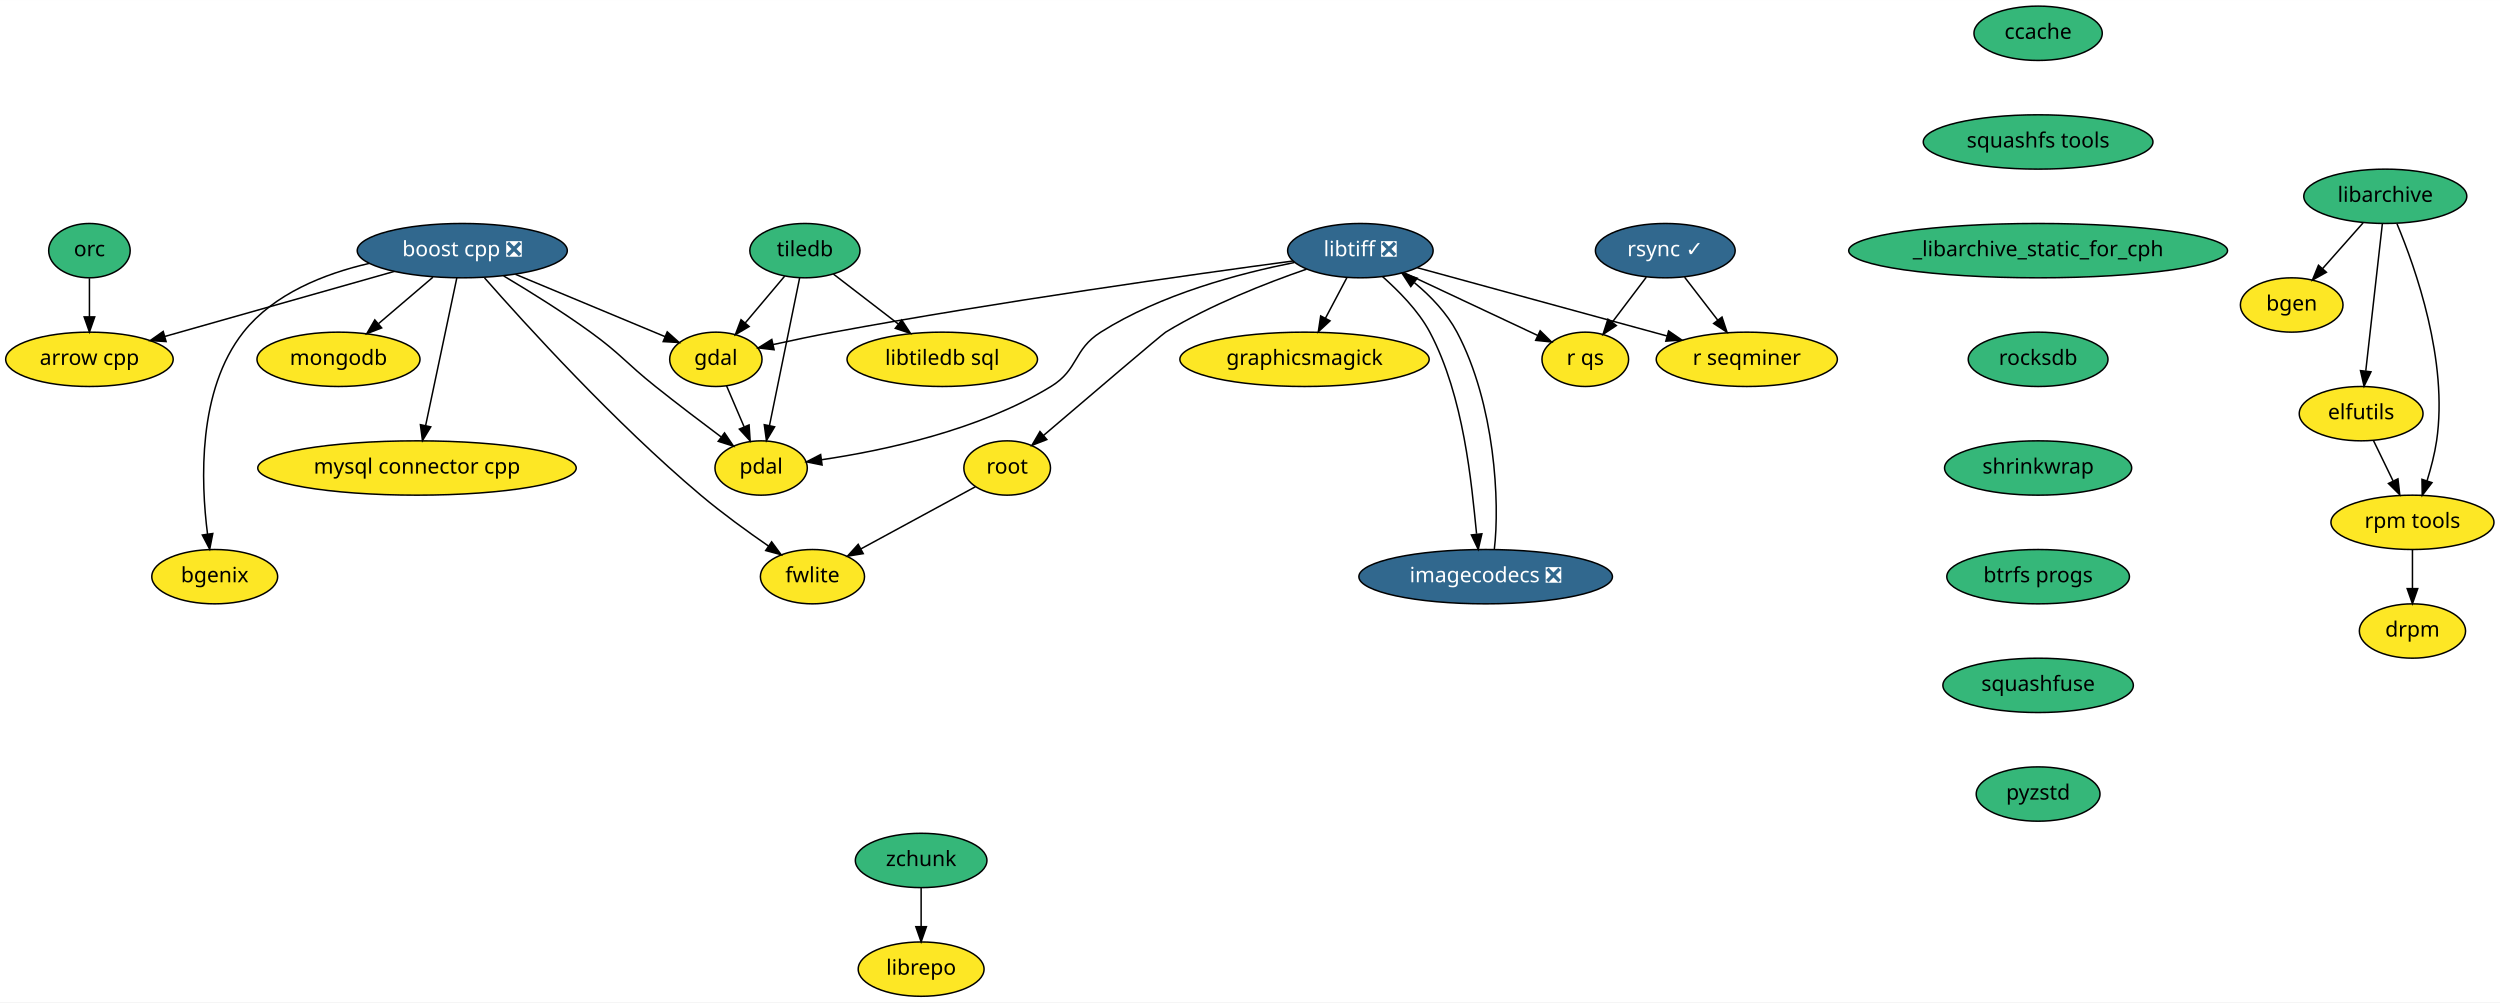
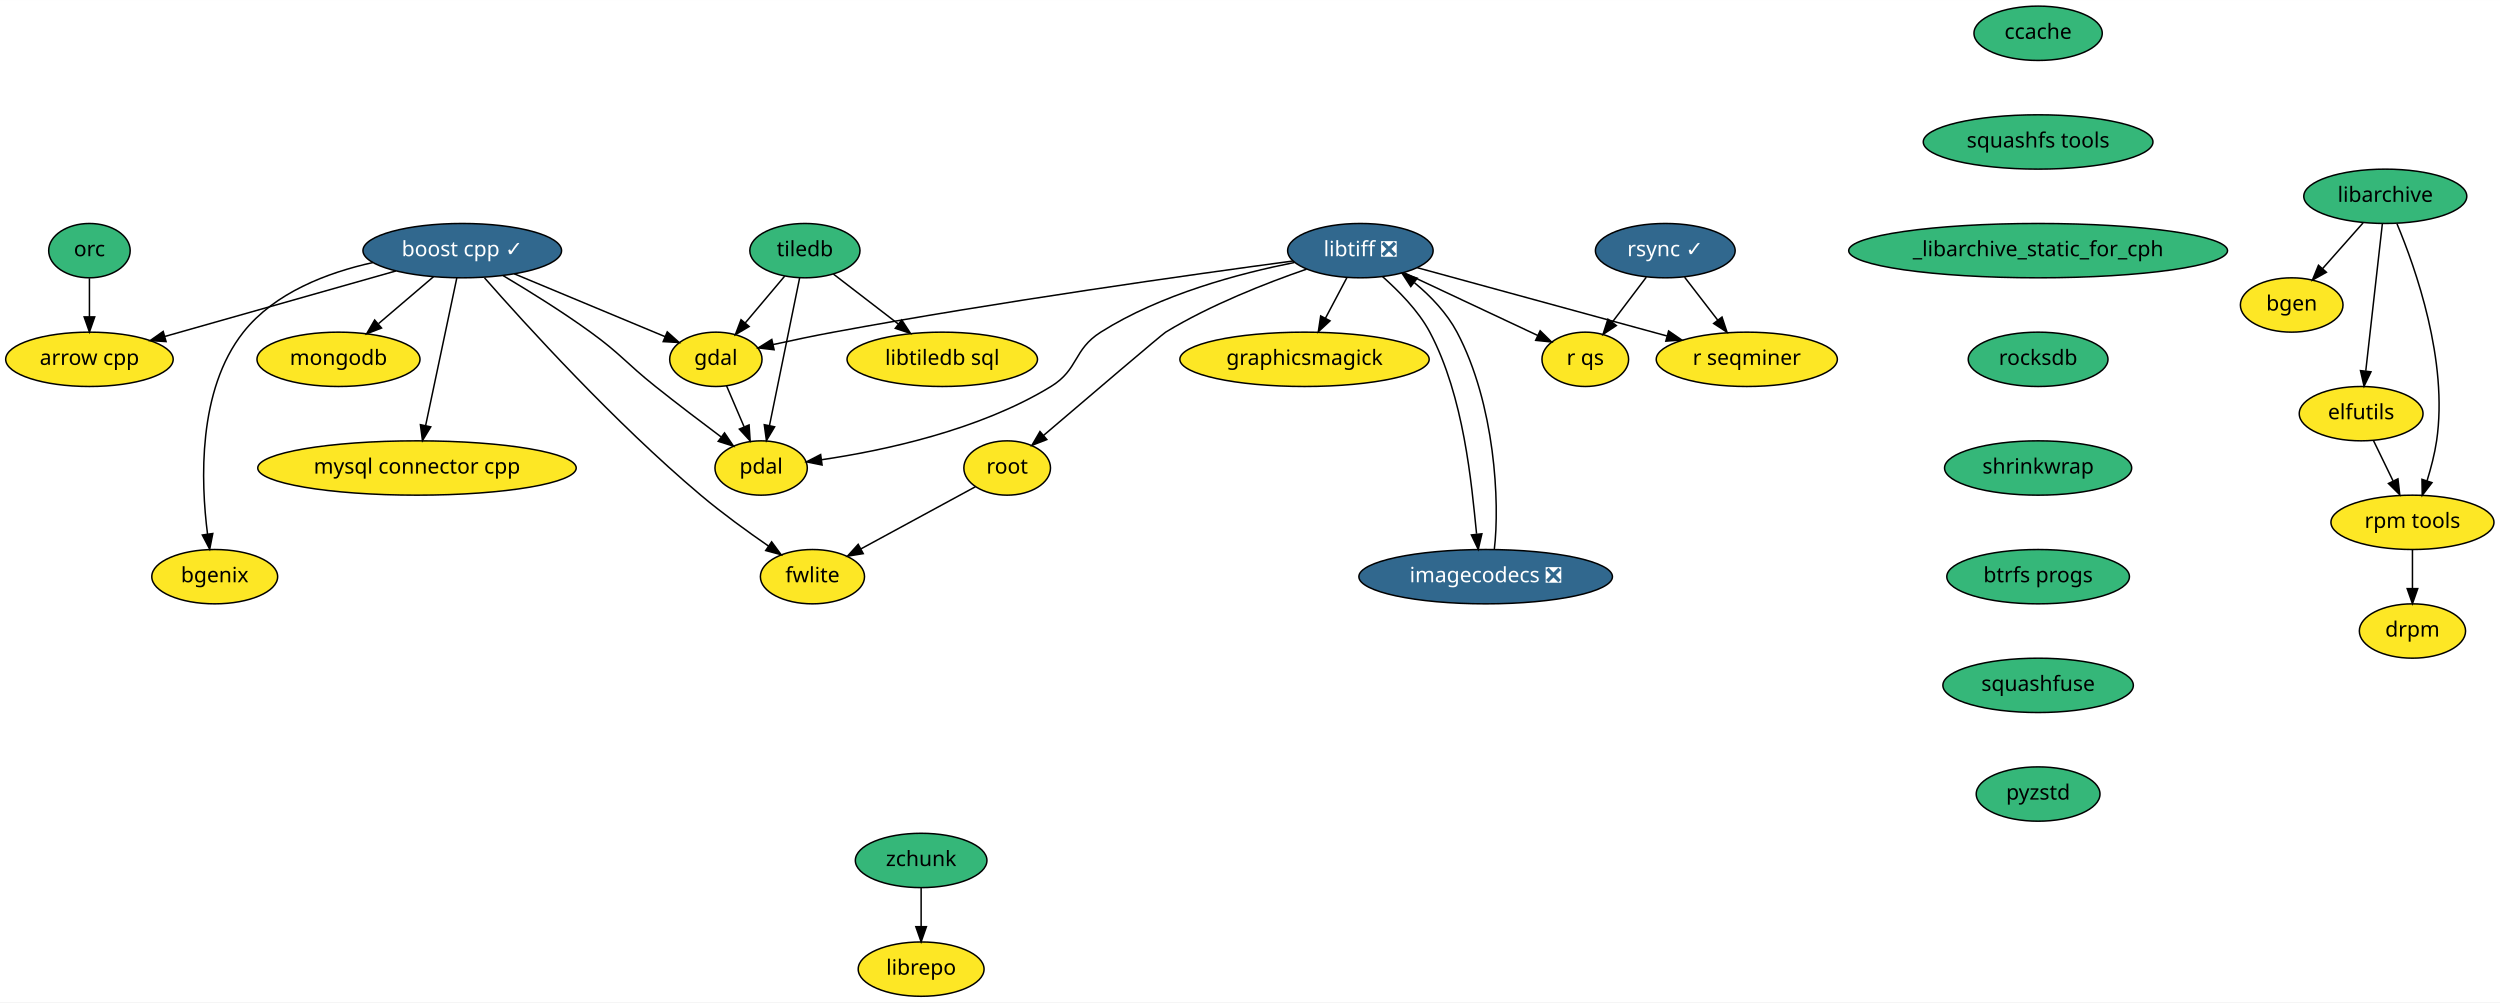
<svg xmlns="http://www.w3.org/2000/svg" xmlns:xlink="http://www.w3.org/1999/xlink" width="1656pt" height="664pt" viewBox="0.00 0.00 1656.25 664.00">
  <g id="graph0" class="graph" transform="scale(1 1) rotate(0) translate(4 660)">
    <polygon fill="white" stroke="transparent" points="-4,4 -4,-660 1652.25,-660 1652.25,4 -4,4" />
    <g id="node1" class="node">
      <g id="a_node1">
        <a xlink:href="https://github.com/conda-forge/arrow-cpp-feedstock" xlink:title="arrow cpp">
          <ellipse fill="#fde725" stroke="black" cx="55.25" cy="-422" rx="55.49" ry="18" />
          <text text-anchor="middle" x="55.25" y="-418.3" font-family="Times-Roman" font-size="14.00">arrow cpp</text>
        </a>
      </g>
    </g>
    <g id="node2" class="node">
      <g id="a_node2">
        <a xlink:href="https://github.com/conda-forge/bgen-feedstock" xlink:title="bgen">
          <ellipse fill="#fde725" stroke="black" cx="1514.25" cy="-458" rx="34" ry="18" />
          <text text-anchor="middle" x="1514.25" y="-454.3" font-family="Times-Roman" font-size="14.00">bgen</text>
        </a>
      </g>
    </g>
    <g id="node3" class="node">
      <g id="a_node3">
-         <a xlink:href="https://github.com/conda-forge/boost-cpp-feedstock/pull/95" xlink:title="boost cpp ❎">
-           <ellipse fill="#31688e" stroke="black" cx="302.25" cy="-494" rx="69.59" ry="18" />
-           <text text-anchor="middle" x="302.25" y="-490.3" font-family="Times-Roman" font-size="14.00" fill="white">boost cpp ❎</text>
+         <a xlink:href="https://github.com/conda-forge/boost-cpp-feedstock/pull/95" xlink:title="boost cpp ✓">
+           <ellipse fill="#31688e" stroke="black" cx="302.25" cy="-494" rx="65.79" ry="18" />
+           <text text-anchor="middle" x="302.25" y="-490.3" font-family="Times-Roman" font-size="14.00" fill="white">boost cpp ✓</text>
        </a>
      </g>
    </g>
    <g id="edge1" class="edge">
-       <path fill="none" stroke="black" d="M257.23,-480.24C214.28,-468.07 149.71,-449.77 105.19,-437.16" />
-       <polygon fill="black" stroke="black" points="106.03,-433.76 95.46,-434.4 104.12,-440.49 106.03,-433.76" />
+       <path fill="none" stroke="black" d="M258.37,-480.57C215.45,-468.4 150.17,-449.9 105.26,-437.17" />
+       <polygon fill="black" stroke="black" points="106.02,-433.75 95.44,-434.39 104.11,-440.49 106.02,-433.75" />
    </g>
    <g id="node4" class="node">
      <g id="a_node4">
        <a xlink:href="https://github.com/conda-forge/gdal-feedstock" xlink:title="gdal">
          <ellipse fill="#fde725" stroke="black" cx="470.25" cy="-422" rx="30.59" ry="18" />
          <text text-anchor="middle" x="470.25" y="-418.3" font-family="Times-Roman" font-size="14.00">gdal</text>
        </a>
      </g>
    </g>
    <g id="edge2" class="edge">
-       <path fill="none" stroke="black" d="M337.46,-478.33C366.68,-466.15 407.95,-448.96 436.7,-436.98" />
-       <polygon fill="black" stroke="black" points="438.05,-440.21 445.93,-433.13 435.35,-433.75 438.05,-440.21" />
+       <path fill="none" stroke="black" d="M336.65,-478.67C365.89,-466.48 407.61,-449.1 436.63,-437.01" />
+       <polygon fill="black" stroke="black" points="438.06,-440.2 445.94,-433.13 435.36,-433.74 438.06,-440.2" />
    </g>
    <g id="node5" class="node">
      <g id="a_node5">
        <a xlink:href="https://github.com/conda-forge/pdal-feedstock" xlink:title="pdal">
          <ellipse fill="#fde725" stroke="black" cx="500.25" cy="-350" rx="30.59" ry="18" />
          <text text-anchor="middle" x="500.25" y="-346.3" font-family="Times-Roman" font-size="14.00">pdal</text>
        </a>
      </g>
    </g>
    <g id="edge3" class="edge">
-       <path fill="none" stroke="black" d="M329.67,-477.23C346.64,-467.14 368.66,-453.47 387.25,-440 407.42,-425.37 410.75,-419.53 430.25,-404 444.43,-392.7 460.54,-380.46 473.73,-370.59" />
+       <path fill="none" stroke="black" d="M329.29,-477.45C346.31,-467.35 368.52,-453.58 387.25,-440 407.42,-425.37 410.75,-419.53 430.25,-404 444.43,-392.7 460.54,-380.46 473.73,-370.59" />
      <polygon fill="black" stroke="black" points="476,-373.27 481.93,-364.49 471.82,-367.66 476,-373.27" />
    </g>
    <g id="node6" class="node">
      <g id="a_node6">
        <a xlink:href="https://github.com/conda-forge/mongodb-feedstock" xlink:title="mongodb">
          <ellipse fill="#fde725" stroke="black" cx="220.25" cy="-422" rx="54" ry="18" />
          <text text-anchor="middle" x="220.25" y="-418.3" font-family="Times-Roman" font-size="14.00">mongodb</text>
        </a>
      </g>
    </g>
    <g id="edge4" class="edge">
-       <path fill="none" stroke="black" d="M282.81,-476.41C272.04,-467.21 258.49,-455.64 246.75,-445.63" />
-       <polygon fill="black" stroke="black" points="248.85,-442.82 238.97,-438.99 244.31,-448.14 248.85,-442.82" />
+       <path fill="none" stroke="black" d="M283.23,-476.76C272.39,-467.51 258.64,-455.77 246.75,-445.63" />
+       <polygon fill="black" stroke="black" points="248.76,-442.74 238.88,-438.91 244.21,-448.06 248.76,-442.74" />
    </g>
    <g id="node7" class="node">
      <g id="a_node7">
        <a xlink:href="https://github.com/conda-forge/fwlite-feedstock" xlink:title="fwlite">
          <ellipse fill="#fde725" stroke="black" cx="534.25" cy="-278" rx="34.5" ry="18" />
          <text text-anchor="middle" x="534.25" y="-274.3" font-family="Times-Roman" font-size="14.00">fwlite</text>
        </a>
      </g>
    </g>
    <g id="edge5" class="edge">
      <path fill="none" stroke="black" d="M316.99,-475.97C343.87,-445.4 403.33,-379.94 460.25,-332 474.46,-320.03 491.23,-307.87 505.21,-298.23" />
      <polygon fill="black" stroke="black" points="507.21,-301.1 513.5,-292.57 503.27,-295.31 507.21,-301.1" />
    </g>
    <g id="node8" class="node">
      <g id="a_node8">
        <a xlink:href="https://github.com/conda-forge/mysql-connector-cpp-feedstock" xlink:title="mysql connector cpp">
          <ellipse fill="#fde725" stroke="black" cx="272.25" cy="-350" rx="105.5" ry="18" />
          <text text-anchor="middle" x="272.25" y="-346.3" font-family="Times-Roman" font-size="14.00">mysql connector cpp</text>
        </a>
      </g>
    </g>
    <g id="edge6" class="edge">
      <path fill="none" stroke="black" d="M298.63,-475.87C293.49,-451.56 284.04,-406.82 277.95,-378.01" />
      <polygon fill="black" stroke="black" points="281.37,-377.25 275.88,-368.19 274.52,-378.7 281.37,-377.25" />
    </g>
    <g id="node9" class="node">
      <g id="a_node9">
        <a xlink:href="https://github.com/conda-forge/bgenix-feedstock" xlink:title="bgenix">
          <ellipse fill="#fde725" stroke="black" cx="138.25" cy="-278" rx="41.69" ry="18" />
          <text text-anchor="middle" x="138.25" y="-274.3" font-family="Times-Roman" font-size="14.00">bgenix</text>
        </a>
      </g>
    </g>
    <g id="edge7" class="edge">
-       <path fill="none" stroke="black" d="M240.58,-485.55C210.85,-478.67 177.36,-465.44 157.25,-440 126.88,-401.58 129.01,-341.01 133.5,-306.15" />
+       <path fill="none" stroke="black" d="M243.15,-486.14C212.8,-479.43 177.94,-466.18 157.25,-440 126.88,-401.58 129.01,-341.01 133.5,-306.15" />
      <polygon fill="black" stroke="black" points="136.97,-306.6 134.93,-296.21 130.04,-305.61 136.97,-306.6" />
    </g>
    <g id="edge8" class="edge">
      <path fill="none" stroke="black" d="M477.35,-404.41C480.82,-396.34 485.06,-386.43 488.95,-377.35" />
      <polygon fill="black" stroke="black" points="492.26,-378.53 492.98,-367.96 485.82,-375.77 492.26,-378.53" />
    </g>
    <g id="node10" class="node">
      <g id="a_node10">
        <a xlink:href="https://github.com/conda-forge/ccache-feedstock" xlink:title="ccache">
          <ellipse fill="#35b779" stroke="black" cx="1346.25" cy="-638" rx="42.49" ry="18" />
          <text text-anchor="middle" x="1346.25" y="-634.3" font-family="Times-Roman" font-size="14.00">ccache</text>
        </a>
      </g>
    </g>
    <g id="node11" class="node">
      <g id="a_node11">
        <a xlink:href="https://github.com/conda-forge/squashfs-tools-feedstock" xlink:title="squashfs tools">
          <ellipse fill="#35b779" stroke="black" cx="1346.25" cy="-566" rx="76.09" ry="18" />
          <text text-anchor="middle" x="1346.25" y="-562.3" font-family="Times-Roman" font-size="14.00">squashfs tools</text>
        </a>
      </g>
    </g>
    <g id="node25" class="node">
      <g id="a_node25">
        <a xlink:href="https://github.com/conda-forge/_libarchive_static_for_cph-feedstock" xlink:title="_libarchive_static_for_cph">
          <ellipse fill="#35b779" stroke="black" cx="1346.25" cy="-494" rx="125.5" ry="18" />
          <text text-anchor="middle" x="1346.25" y="-490.3" font-family="Times-Roman" font-size="14.00">_libarchive_static_for_cph</text>
        </a>
      </g>
    </g>
    <g id="node12" class="node">
      <g id="a_node12">
        <a xlink:href="https://github.com/conda-forge/elfutils-feedstock" xlink:title="elfutils">
          <ellipse fill="#fde725" stroke="black" cx="1560.25" cy="-386" rx="41" ry="18" />
          <text text-anchor="middle" x="1560.25" y="-382.3" font-family="Times-Roman" font-size="14.00">elfutils</text>
        </a>
      </g>
    </g>
    <g id="node13" class="node">
      <g id="a_node13">
        <a xlink:href="https://github.com/conda-forge/rpm-tools-feedstock" xlink:title="rpm tools">
          <ellipse fill="#fde725" stroke="black" cx="1594.25" cy="-314" rx="54" ry="18" />
          <text text-anchor="middle" x="1594.25" y="-310.3" font-family="Times-Roman" font-size="14.00">rpm tools</text>
        </a>
      </g>
    </g>
    <g id="edge10" class="edge">
      <path fill="none" stroke="black" d="M1568.48,-368.05C1572.34,-360.09 1577.05,-350.41 1581.37,-341.51" />
      <polygon fill="black" stroke="black" points="1584.63,-342.8 1585.85,-332.28 1578.34,-339.74 1584.63,-342.8" />
    </g>
    <g id="node14" class="node">
      <g id="a_node14">
        <a xlink:href="https://github.com/conda-forge/drpm-feedstock" xlink:title="drpm">
          <ellipse fill="#fde725" stroke="black" cx="1594.25" cy="-242" rx="35.19" ry="18" />
          <text text-anchor="middle" x="1594.25" y="-238.3" font-family="Times-Roman" font-size="14.00">drpm</text>
        </a>
      </g>
    </g>
    <g id="edge11" class="edge">
      <path fill="none" stroke="black" d="M1594.25,-295.7C1594.25,-287.98 1594.25,-278.71 1594.25,-270.11" />
      <polygon fill="black" stroke="black" points="1597.75,-270.1 1594.25,-260.1 1590.75,-270.1 1597.75,-270.1" />
    </g>
    <g id="node15" class="node">
      <g id="a_node15">
        <a xlink:href="https://github.com/conda-forge/libarchive-feedstock" xlink:title="libarchive">
          <ellipse fill="#35b779" stroke="black" cx="1576.25" cy="-530" rx="54" ry="18" />
          <text text-anchor="middle" x="1576.25" y="-526.3" font-family="Times-Roman" font-size="14.00">libarchive</text>
        </a>
      </g>
    </g>
    <g id="edge12" class="edge">
      <path fill="none" stroke="black" d="M1561.55,-512.41C1553.53,-503.35 1543.46,-491.99 1534.69,-482.08" />
      <polygon fill="black" stroke="black" points="1537.23,-479.68 1527.98,-474.51 1531.99,-484.32 1537.23,-479.68" />
    </g>
    <g id="edge13" class="edge">
      <path fill="none" stroke="black" d="M1574.32,-511.87C1571.59,-487.67 1566.58,-443.21 1563.33,-414.39" />
      <polygon fill="black" stroke="black" points="1566.78,-413.73 1562.18,-404.19 1559.82,-414.52 1566.78,-413.73" />
    </g>
    <g id="edge14" class="edge">
      <path fill="none" stroke="black" d="M1584.02,-511.73C1596.31,-482.4 1618.05,-420.85 1610.25,-368 1608.95,-359.21 1606.5,-349.86 1603.91,-341.5" />
      <polygon fill="black" stroke="black" points="1607.19,-340.29 1600.73,-331.9 1600.55,-342.49 1607.19,-340.29" />
    </g>
    <g id="node16" class="node">
      <g id="a_node16">
        <a xlink:href="https://github.com/conda-forge/libtiff-feedstock/pull/67" xlink:title="libtiff ❎">
          <ellipse fill="#31688e" stroke="black" cx="897.25" cy="-494" rx="48.19" ry="18" />
          <text text-anchor="middle" x="897.25" y="-490.3" font-family="Times-Roman" font-size="14.00" fill="white">libtiff ❎</text>
        </a>
      </g>
    </g>
    <g id="edge15" class="edge">
      <path fill="none" stroke="black" d="M852.74,-487.17C786.27,-478.25 657.18,-460.12 548.25,-440 535.13,-437.58 520.84,-434.57 508.13,-431.77" />
      <polygon fill="black" stroke="black" points="508.84,-428.34 498.32,-429.57 507.31,-435.17 508.84,-428.34" />
    </g>
    <g id="edge16" class="edge">
      <path fill="none" stroke="black" d="M853.57,-486.15C817.1,-478.94 764.86,-465.05 725.25,-440 706.9,-428.4 710.76,-415.33 692.25,-404 644.76,-374.95 581.07,-361.47 540.33,-355.48" />
      <polygon fill="black" stroke="black" points="540.63,-351.98 530.24,-354.07 539.67,-358.92 540.63,-351.98" />
    </g>
    <g id="node17" class="node">
      <g id="a_node17">
        <a xlink:href="https://github.com/conda-forge/graphicsmagick-feedstock" xlink:title="graphicsmagick">
          <ellipse fill="#fde725" stroke="black" cx="860.25" cy="-422" rx="82.59" ry="18" />
          <text text-anchor="middle" x="860.25" y="-418.3" font-family="Times-Roman" font-size="14.00">graphicsmagick</text>
        </a>
      </g>
    </g>
    <g id="edge17" class="edge">
      <path fill="none" stroke="black" d="M888.29,-476.05C884.03,-468.01 878.85,-458.2 874.11,-449.23" />
      <polygon fill="black" stroke="black" points="877.14,-447.48 869.38,-440.28 870.96,-450.75 877.14,-447.48" />
    </g>
    <g id="node18" class="node">
      <g id="a_node18">
        <a xlink:href="https://github.com/conda-forge/root-feedstock" xlink:title="root">
          <ellipse fill="#fde725" stroke="black" cx="663.25" cy="-350" rx="28.7" ry="18" />
          <text text-anchor="middle" x="663.25" y="-346.3" font-family="Times-Roman" font-size="14.00">root</text>
        </a>
      </g>
    </g>
    <g id="edge18" class="edge">
      <path fill="none" stroke="black" d="M861.6,-481.75C834.87,-472.52 797.93,-458.06 768.25,-440 766.01,-438.64 717.58,-397.39 687.29,-371.54" />
      <polygon fill="black" stroke="black" points="689.52,-368.84 679.64,-365.01 684.98,-374.17 689.52,-368.84" />
    </g>
    <g id="node19" class="node">
      <g id="a_node19">
        <a xlink:href="https://github.com/conda-forge/r-seqminer-feedstock" xlink:title="r seqminer">
          <ellipse fill="#fde725" stroke="black" cx="1153.25" cy="-422" rx="60" ry="18" />
          <text text-anchor="middle" x="1153.25" y="-418.3" font-family="Times-Roman" font-size="14.00">r seqminer</text>
        </a>
      </g>
    </g>
    <g id="edge19" class="edge">
      <path fill="none" stroke="black" d="M935.02,-482.67C978.74,-470.72 1051.03,-450.95 1100.33,-437.47" />
      <polygon fill="black" stroke="black" points="1101.46,-440.79 1110.18,-434.78 1099.61,-434.04 1101.46,-440.79" />
    </g>
    <g id="node20" class="node">
      <g id="a_node20">
        <a xlink:href="https://github.com/conda-forge/r-qs-feedstock" xlink:title="r qs">
          <ellipse fill="#fde725" stroke="black" cx="1046.25" cy="-422" rx="28.7" ry="18" />
          <text text-anchor="middle" x="1046.25" y="-418.3" font-family="Times-Roman" font-size="14.00">r qs</text>
        </a>
      </g>
    </g>
    <g id="edge20" class="edge">
      <path fill="none" stroke="black" d="M925.97,-479.5C951.43,-467.54 988.53,-450.11 1014.78,-437.78" />
      <polygon fill="black" stroke="black" points="1016.36,-440.91 1023.92,-433.49 1013.38,-434.57 1016.36,-440.91" />
    </g>
    <g id="node21" class="node">
      <g id="a_node21">
        <a xlink:href="https://github.com/conda-forge/imagecodecs-feedstock/pull/31" xlink:title="imagecodecs ❎">
          <ellipse fill="#31688e" stroke="black" cx="980.25" cy="-278" rx="84" ry="18" />
          <text text-anchor="middle" x="980.25" y="-274.3" font-family="Times-Roman" font-size="14.00" fill="white">imagecodecs ❎</text>
        </a>
      </g>
    </g>
    <g id="edge21" class="edge">
      <path fill="none" stroke="black" d="M911.91,-476.84C922.39,-467.41 935.53,-454.52 943.25,-440 965.95,-397.22 970.83,-339.91 974.22,-306.46" />
      <polygon fill="black" stroke="black" points="977.75,-306.41 975.34,-296.09 970.79,-305.66 977.75,-306.41" />
    </g>
    <g id="edge22" class="edge">
      <path fill="none" stroke="black" d="M642.23,-337.6C621.68,-326.45 590.12,-309.32 566.41,-296.45" />
      <polygon fill="black" stroke="black" points="567.89,-293.27 557.43,-291.58 564.55,-299.43 567.89,-293.27" />
    </g>
    <g id="edge23" class="edge">
      <path fill="none" stroke="black" d="M985.98,-296.09C989.7,-326.76 986.52,-392.39 961.25,-440 954.61,-452.51 943.94,-463.8 933.1,-472.72" />
      <polygon fill="black" stroke="black" points="930.65,-470.19 924.85,-479.06 934.91,-475.74 930.65,-470.19" />
    </g>
    <g id="node22" class="node">
      <g id="a_node22">
        <a xlink:href="https://github.com/conda-forge/rsync-feedstock/pull/23" xlink:title="rsync ✓">
          <ellipse fill="#31688e" stroke="black" cx="1099.25" cy="-494" rx="46.29" ry="18" />
          <text text-anchor="middle" x="1099.25" y="-490.3" font-family="Times-Roman" font-size="14.00" fill="white">rsync ✓</text>
        </a>
      </g>
    </g>
    <g id="edge24" class="edge">
      <path fill="none" stroke="black" d="M1112.04,-476.41C1118.6,-467.91 1126.73,-457.37 1134.03,-447.91" />
      <polygon fill="black" stroke="black" points="1136.83,-450.01 1140.16,-439.96 1131.29,-445.74 1136.83,-450.01" />
    </g>
    <g id="edge25" class="edge">
      <path fill="none" stroke="black" d="M1086.68,-476.41C1079.96,-467.53 1071.56,-456.44 1064.17,-446.67" />
      <polygon fill="black" stroke="black" points="1066.82,-444.37 1057.99,-438.51 1061.24,-448.6 1066.82,-444.37" />
    </g>
    <g id="node23" class="node">
      <g id="a_node23">
        <a xlink:href="https://github.com/conda-forge/tiledb-feedstock" xlink:title="tiledb">
          <ellipse fill="#35b779" stroke="black" cx="529.25" cy="-494" rx="36.5" ry="18" />
          <text text-anchor="middle" x="529.25" y="-490.3" font-family="Times-Roman" font-size="14.00">tiledb</text>
        </a>
      </g>
    </g>
    <g id="edge26" class="edge">
      <path fill="none" stroke="black" d="M515.86,-477.12C508.13,-467.95 498.28,-456.26 489.71,-446.09" />
      <polygon fill="black" stroke="black" points="492.3,-443.73 483.17,-438.34 486.94,-448.24 492.3,-443.73" />
    </g>
    <g id="edge27" class="edge">
      <path fill="none" stroke="black" d="M525.75,-475.87C520.78,-451.56 511.64,-406.82 505.76,-378.01" />
      <polygon fill="black" stroke="black" points="509.19,-377.29 503.76,-368.19 502.33,-378.69 509.19,-377.29" />
    </g>
    <g id="node24" class="node">
      <g id="a_node24">
        <a xlink:href="https://github.com/conda-forge/libtiledb-sql-feedstock" xlink:title="libtiledb sql">
          <ellipse fill="#fde725" stroke="black" cx="620.25" cy="-422" rx="63.09" ry="18" />
          <text text-anchor="middle" x="620.25" y="-418.3" font-family="Times-Roman" font-size="14.00">libtiledb sql</text>
        </a>
      </g>
    </g>
    <g id="edge28" class="edge">
      <path fill="none" stroke="black" d="M548.1,-478.5C560.55,-468.92 577.1,-456.19 591.21,-445.33" />
      <polygon fill="black" stroke="black" points="593.4,-448.07 599.19,-439.2 589.13,-442.52 593.4,-448.07" />
    </g>
    <g id="node27" class="node">
      <g id="a_node27">
        <a xlink:href="https://github.com/conda-forge/rocksdb-feedstock" xlink:title="rocksdb">
          <ellipse fill="#35b779" stroke="black" cx="1346.25" cy="-422" rx="46.29" ry="18" />
          <text text-anchor="middle" x="1346.25" y="-418.3" font-family="Times-Roman" font-size="14.00">rocksdb</text>
        </a>
      </g>
    </g>
    <g id="node26" class="node">
      <g id="a_node26">
        <a xlink:href="https://github.com/conda-forge/orc-feedstock" xlink:title="orc">
          <ellipse fill="#35b779" stroke="black" cx="55.25" cy="-494" rx="27" ry="18" />
          <text text-anchor="middle" x="55.25" y="-490.3" font-family="Times-Roman" font-size="14.00">orc</text>
        </a>
      </g>
    </g>
    <g id="edge30" class="edge">
      <path fill="none" stroke="black" d="M55.25,-475.7C55.25,-467.98 55.25,-458.71 55.25,-450.11" />
      <polygon fill="black" stroke="black" points="58.75,-450.1 55.25,-440.1 51.75,-450.1 58.75,-450.1" />
    </g>
    <g id="node28" class="node">
      <g id="a_node28">
        <a xlink:href="https://github.com/conda-forge/shrinkwrap-feedstock" xlink:title="shrinkwrap">
          <ellipse fill="#35b779" stroke="black" cx="1346.25" cy="-350" rx="61.99" ry="18" />
          <text text-anchor="middle" x="1346.25" y="-346.3" font-family="Times-Roman" font-size="14.00">shrinkwrap</text>
        </a>
      </g>
    </g>
    <g id="node31" class="node">
      <g id="a_node31">
        <a xlink:href="https://github.com/conda-forge/btrfs-progs-feedstock" xlink:title="btrfs progs">
          <ellipse fill="#35b779" stroke="black" cx="1346.25" cy="-278" rx="60.5" ry="18" />
          <text text-anchor="middle" x="1346.25" y="-274.3" font-family="Times-Roman" font-size="14.00">btrfs progs</text>
        </a>
      </g>
    </g>
    <g id="node29" class="node">
      <g id="a_node29">
        <a xlink:href="https://github.com/conda-forge/librepo-feedstock" xlink:title="librepo">
          <ellipse fill="#fde725" stroke="black" cx="606.25" cy="-18" rx="41.69" ry="18" />
          <text text-anchor="middle" x="606.25" y="-14.3" font-family="Times-Roman" font-size="14.00">librepo</text>
        </a>
      </g>
    </g>
    <g id="node30" class="node">
      <g id="a_node30">
        <a xlink:href="https://github.com/conda-forge/zchunk-feedstock" xlink:title="zchunk">
          <ellipse fill="#35b779" stroke="black" cx="606.25" cy="-90" rx="43.59" ry="18" />
          <text text-anchor="middle" x="606.25" y="-86.3" font-family="Times-Roman" font-size="14.00">zchunk</text>
        </a>
      </g>
    </g>
    <g id="edge33" class="edge">
      <path fill="none" stroke="black" d="M606.25,-71.7C606.25,-63.98 606.25,-54.71 606.25,-46.11" />
      <polygon fill="black" stroke="black" points="609.75,-46.1 606.25,-36.1 602.75,-46.1 609.75,-46.1" />
    </g>
    <g id="node32" class="node">
      <g id="a_node32">
        <a xlink:href="https://github.com/conda-forge/squashfuse-feedstock" xlink:title="squashfuse">
          <ellipse fill="#35b779" stroke="black" cx="1346.25" cy="-206" rx="63.09" ry="18" />
          <text text-anchor="middle" x="1346.25" y="-202.3" font-family="Times-Roman" font-size="14.00">squashfuse</text>
        </a>
      </g>
    </g>
    <g id="node33" class="node">
      <g id="a_node33">
        <a xlink:href="https://github.com/conda-forge/pyzstd-feedstock" xlink:title="pyzstd">
          <ellipse fill="#35b779" stroke="black" cx="1346.25" cy="-134" rx="41" ry="18" />
          <text text-anchor="middle" x="1346.25" y="-130.3" font-family="Times-Roman" font-size="14.00">pyzstd</text>
        </a>
      </g>
    </g>
  </g>
</svg>
